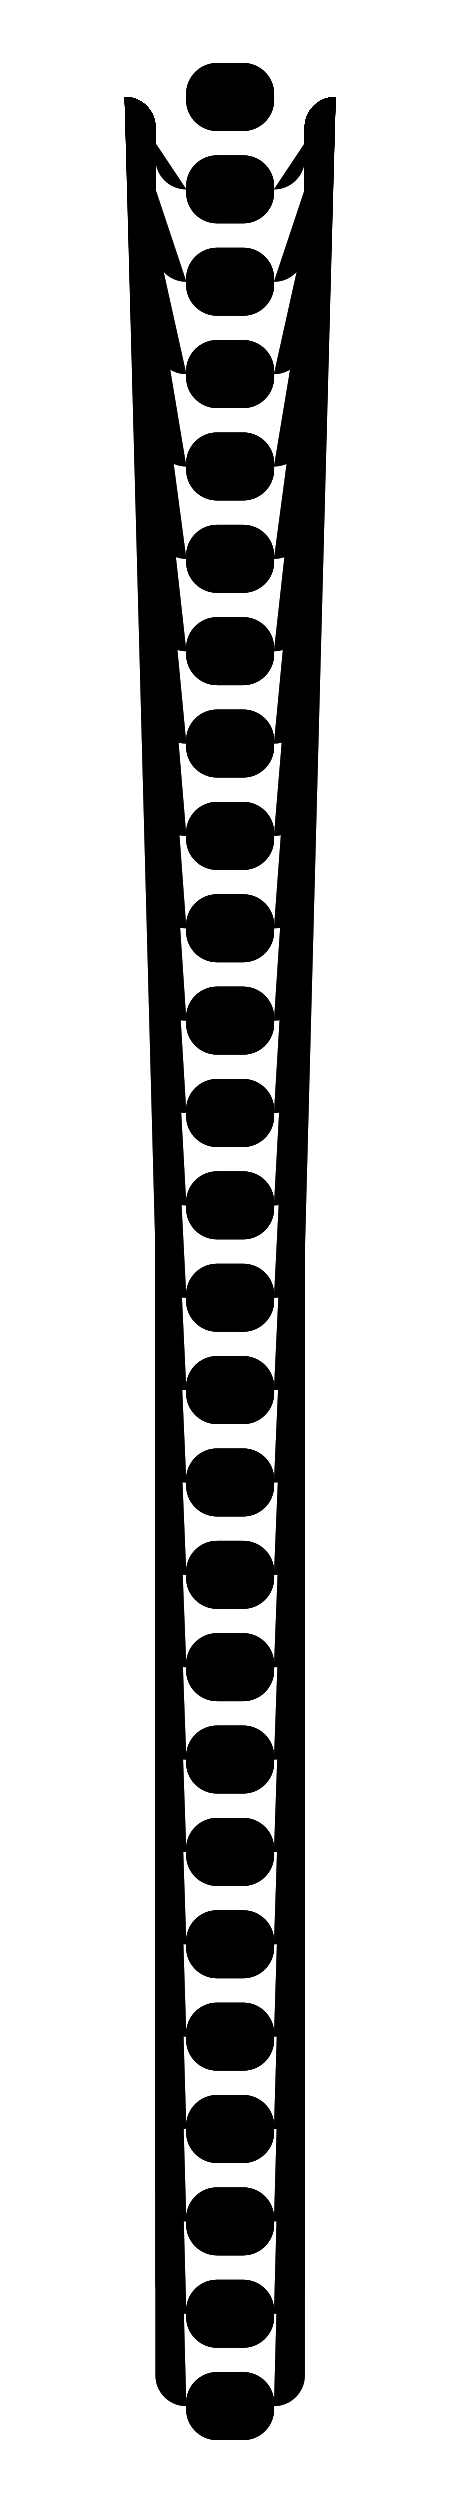
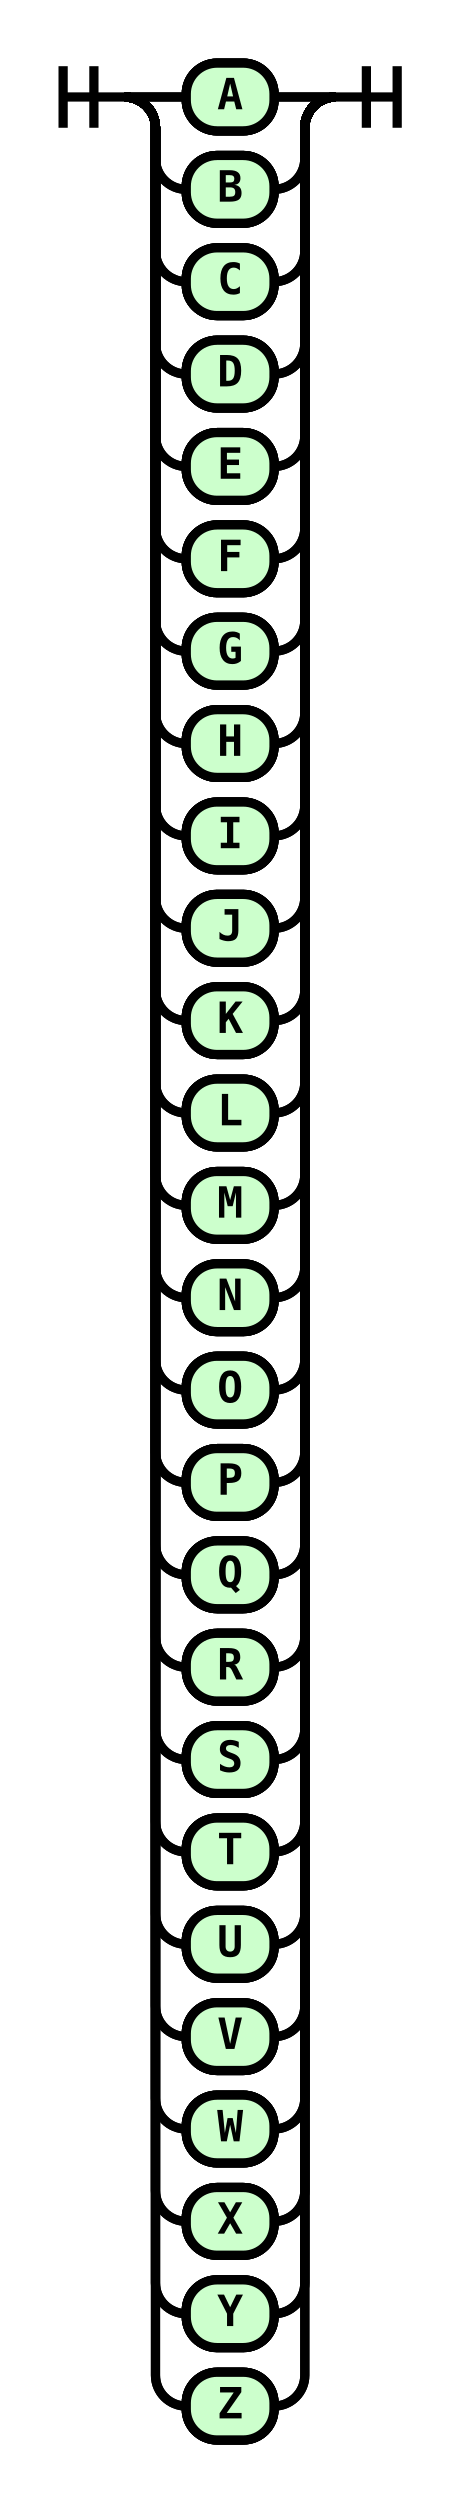
- <svg class="railroad-diagram" height="812" viewBox="0 0 148.5 812" width="148.5">
+ <svg xmlns="http://www.w3.org/2000/svg" class="railroad-diagram" height="812" viewBox="0 0 148.5 812" width="148.5">
  <g transform="translate(.5 .5)">
-     <g>
+     <g data-x="Start w:20 h:10/0/10">
      <path d="M20 21v20m10 -20v20m-10 -10h20" />
    </g>
-     <g>
+     <g data-x="Choice w:68.5 h:11/0/761">
      <path d="M40 31h0.0" />
      <path d="M108.5 31h0.0" />
      <path d="M40.0 31h20" />
-       <g class="terminal ">
+       <g class="terminal " data-x="Terminal w:28.5 h:11/0/11">
        <path d="M60.0 31h0.0" />
        <path d="M88.5 31h0.0" />
        <rect height="22" rx="10" ry="10" width="28.5" x="60" y="20" />
        <text x="74.25" y="35">A</text>
        <path d="M60.0 31h0.0" />
        <path d="M88.5 31h0.0" />
        <rect height="22" rx="10" ry="10" width="28.5" x="60" y="20" />
        <text x="74.25" y="35">A</text>
      </g>
      <path d="M88.5 31h20" />
      <path d="M40.0 31a10 10 0 0 1 10 10v10a10 10 0 0 0 10 10" />
-       <g class="terminal ">
+       <g class="terminal " data-x="Terminal w:28.5 h:11/0/11">
        <path d="M60.0 61h0.0" />
        <path d="M88.5 61h0.0" />
        <rect height="22" rx="10" ry="10" width="28.5" x="60" y="50" />
        <text x="74.25" y="65">B</text>
        <path d="M60.0 61h0.0" />
        <path d="M88.5 61h0.0" />
        <rect height="22" rx="10" ry="10" width="28.5" x="60" y="50" />
        <text x="74.25" y="65">B</text>
      </g>
      <path d="M88.5 61a10 10 0 0 0 10 -10v-10a10 10 0 0 1 10 -10" />
      <path d="M40.0 31a10 10 0 0 1 10 10v40a10 10 0 0 0 10 10" />
-       <g class="terminal ">
+       <g class="terminal " data-x="Terminal w:28.5 h:11/0/11">
        <path d="M60.0 91h0.0" />
        <path d="M88.5 91h0.0" />
        <rect height="22" rx="10" ry="10" width="28.5" x="60" y="80" />
        <text x="74.25" y="95">C</text>
        <path d="M60.0 91h0.0" />
        <path d="M88.5 91h0.0" />
        <rect height="22" rx="10" ry="10" width="28.5" x="60" y="80" />
        <text x="74.25" y="95">C</text>
      </g>
      <path d="M88.5 91a10 10 0 0 0 10 -10v-40a10 10 0 0 1 10 -10" />
      <path d="M40.0 31a10 10 0 0 1 10 10v70a10 10 0 0 0 10 10" />
-       <g class="terminal ">
+       <g class="terminal " data-x="Terminal w:28.5 h:11/0/11">
        <path d="M60.0 121h0.0" />
        <path d="M88.5 121h0.0" />
        <rect height="22" rx="10" ry="10" width="28.5" x="60" y="110" />
        <text x="74.25" y="125">D</text>
        <path d="M60.0 121h0.0" />
        <path d="M88.5 121h0.0" />
        <rect height="22" rx="10" ry="10" width="28.5" x="60" y="110" />
        <text x="74.25" y="125">D</text>
      </g>
      <path d="M88.5 121a10 10 0 0 0 10 -10v-70a10 10 0 0 1 10 -10" />
      <path d="M40.0 31a10 10 0 0 1 10 10v100a10 10 0 0 0 10 10" />
-       <g class="terminal ">
+       <g class="terminal " data-x="Terminal w:28.5 h:11/0/11">
        <path d="M60.0 151h0.0" />
        <path d="M88.5 151h0.0" />
        <rect height="22" rx="10" ry="10" width="28.5" x="60" y="140" />
        <text x="74.25" y="155">E</text>
        <path d="M60.0 151h0.0" />
        <path d="M88.5 151h0.0" />
        <rect height="22" rx="10" ry="10" width="28.5" x="60" y="140" />
        <text x="74.25" y="155">E</text>
      </g>
      <path d="M88.5 151a10 10 0 0 0 10 -10v-100a10 10 0 0 1 10 -10" />
      <path d="M40.0 31a10 10 0 0 1 10 10v130a10 10 0 0 0 10 10" />
-       <g class="terminal ">
+       <g class="terminal " data-x="Terminal w:28.5 h:11/0/11">
        <path d="M60.0 181h0.0" />
        <path d="M88.5 181h0.0" />
        <rect height="22" rx="10" ry="10" width="28.5" x="60" y="170" />
        <text x="74.25" y="185">F</text>
        <path d="M60.0 181h0.0" />
        <path d="M88.5 181h0.0" />
        <rect height="22" rx="10" ry="10" width="28.5" x="60" y="170" />
        <text x="74.25" y="185">F</text>
      </g>
      <path d="M88.5 181a10 10 0 0 0 10 -10v-130a10 10 0 0 1 10 -10" />
      <path d="M40.0 31a10 10 0 0 1 10 10v160a10 10 0 0 0 10 10" />
-       <g class="terminal ">
+       <g class="terminal " data-x="Terminal w:28.5 h:11/0/11">
        <path d="M60.0 211h0.0" />
        <path d="M88.5 211h0.0" />
        <rect height="22" rx="10" ry="10" width="28.5" x="60" y="200" />
        <text x="74.25" y="215">G</text>
        <path d="M60.0 211h0.0" />
        <path d="M88.5 211h0.0" />
        <rect height="22" rx="10" ry="10" width="28.5" x="60" y="200" />
        <text x="74.25" y="215">G</text>
      </g>
      <path d="M88.5 211a10 10 0 0 0 10 -10v-160a10 10 0 0 1 10 -10" />
      <path d="M40.0 31a10 10 0 0 1 10 10v190a10 10 0 0 0 10 10" />
-       <g class="terminal ">
+       <g class="terminal " data-x="Terminal w:28.5 h:11/0/11">
        <path d="M60.0 241h0.0" />
        <path d="M88.5 241h0.0" />
        <rect height="22" rx="10" ry="10" width="28.5" x="60" y="230" />
        <text x="74.25" y="245">H</text>
        <path d="M60.0 241h0.0" />
        <path d="M88.5 241h0.0" />
        <rect height="22" rx="10" ry="10" width="28.5" x="60" y="230" />
        <text x="74.25" y="245">H</text>
      </g>
      <path d="M88.5 241a10 10 0 0 0 10 -10v-190a10 10 0 0 1 10 -10" />
      <path d="M40.0 31a10 10 0 0 1 10 10v220a10 10 0 0 0 10 10" />
-       <g class="terminal ">
+       <g class="terminal " data-x="Terminal w:28.5 h:11/0/11">
        <path d="M60.0 271h0.0" />
        <path d="M88.5 271h0.0" />
        <rect height="22" rx="10" ry="10" width="28.5" x="60" y="260" />
        <text x="74.25" y="275">I</text>
        <path d="M60.0 271h0.0" />
        <path d="M88.5 271h0.0" />
        <rect height="22" rx="10" ry="10" width="28.5" x="60" y="260" />
        <text x="74.25" y="275">I</text>
      </g>
      <path d="M88.5 271a10 10 0 0 0 10 -10v-220a10 10 0 0 1 10 -10" />
      <path d="M40.0 31a10 10 0 0 1 10 10v250a10 10 0 0 0 10 10" />
-       <g class="terminal ">
+       <g class="terminal " data-x="Terminal w:28.5 h:11/0/11">
        <path d="M60.0 301h0.0" />
        <path d="M88.5 301h0.0" />
        <rect height="22" rx="10" ry="10" width="28.5" x="60" y="290" />
        <text x="74.25" y="305">J</text>
        <path d="M60.0 301h0.0" />
        <path d="M88.5 301h0.0" />
        <rect height="22" rx="10" ry="10" width="28.5" x="60" y="290" />
        <text x="74.25" y="305">J</text>
      </g>
      <path d="M88.5 301a10 10 0 0 0 10 -10v-250a10 10 0 0 1 10 -10" />
      <path d="M40.0 31a10 10 0 0 1 10 10v280a10 10 0 0 0 10 10" />
-       <g class="terminal ">
+       <g class="terminal " data-x="Terminal w:28.5 h:11/0/11">
        <path d="M60.0 331h0.0" />
        <path d="M88.5 331h0.0" />
        <rect height="22" rx="10" ry="10" width="28.5" x="60" y="320" />
        <text x="74.25" y="335">K</text>
        <path d="M60.0 331h0.0" />
        <path d="M88.5 331h0.0" />
        <rect height="22" rx="10" ry="10" width="28.5" x="60" y="320" />
        <text x="74.25" y="335">K</text>
      </g>
      <path d="M88.5 331a10 10 0 0 0 10 -10v-280a10 10 0 0 1 10 -10" />
      <path d="M40.0 31a10 10 0 0 1 10 10v310a10 10 0 0 0 10 10" />
-       <g class="terminal ">
+       <g class="terminal " data-x="Terminal w:28.5 h:11/0/11">
        <path d="M60.0 361h0.0" />
        <path d="M88.5 361h0.0" />
        <rect height="22" rx="10" ry="10" width="28.5" x="60" y="350" />
        <text x="74.25" y="365">L</text>
        <path d="M60.0 361h0.0" />
        <path d="M88.5 361h0.0" />
        <rect height="22" rx="10" ry="10" width="28.5" x="60" y="350" />
        <text x="74.25" y="365">L</text>
      </g>
      <path d="M88.5 361a10 10 0 0 0 10 -10v-310a10 10 0 0 1 10 -10" />
      <path d="M40.0 31a10 10 0 0 1 10 10v340a10 10 0 0 0 10 10" />
-       <g class="terminal ">
+       <g class="terminal " data-x="Terminal w:28.5 h:11/0/11">
        <path d="M60.0 391h0.0" />
        <path d="M88.5 391h0.0" />
        <rect height="22" rx="10" ry="10" width="28.5" x="60" y="380" />
        <text x="74.25" y="395">M</text>
        <path d="M60.0 391h0.0" />
        <path d="M88.5 391h0.0" />
        <rect height="22" rx="10" ry="10" width="28.5" x="60" y="380" />
        <text x="74.25" y="395">M</text>
      </g>
      <path d="M88.5 391a10 10 0 0 0 10 -10v-340a10 10 0 0 1 10 -10" />
      <path d="M40.0 31a10 10 0 0 1 10 10v370a10 10 0 0 0 10 10" />
-       <g class="terminal ">
+       <g class="terminal " data-x="Terminal w:28.5 h:11/0/11">
        <path d="M60.0 421h0.0" />
        <path d="M88.5 421h0.0" />
        <rect height="22" rx="10" ry="10" width="28.5" x="60" y="410" />
        <text x="74.25" y="425">N</text>
        <path d="M60.0 421h0.0" />
        <path d="M88.5 421h0.0" />
        <rect height="22" rx="10" ry="10" width="28.5" x="60" y="410" />
        <text x="74.25" y="425">N</text>
      </g>
      <path d="M88.5 421a10 10 0 0 0 10 -10v-370a10 10 0 0 1 10 -10" />
      <path d="M40.0 31a10 10 0 0 1 10 10v400a10 10 0 0 0 10 10" />
-       <g class="terminal ">
+       <g class="terminal " data-x="Terminal w:28.5 h:11/0/11">
        <path d="M60.0 451h0.0" />
        <path d="M88.5 451h0.0" />
        <rect height="22" rx="10" ry="10" width="28.5" x="60" y="440" />
        <text x="74.25" y="455">O</text>
        <path d="M60.0 451h0.0" />
        <path d="M88.5 451h0.0" />
        <rect height="22" rx="10" ry="10" width="28.5" x="60" y="440" />
        <text x="74.25" y="455">O</text>
      </g>
      <path d="M88.5 451a10 10 0 0 0 10 -10v-400a10 10 0 0 1 10 -10" />
      <path d="M40.0 31a10 10 0 0 1 10 10v430a10 10 0 0 0 10 10" />
-       <g class="terminal ">
+       <g class="terminal " data-x="Terminal w:28.5 h:11/0/11">
        <path d="M60.0 481h0.0" />
        <path d="M88.5 481h0.0" />
        <rect height="22" rx="10" ry="10" width="28.5" x="60" y="470" />
        <text x="74.25" y="485">P</text>
        <path d="M60.0 481h0.0" />
        <path d="M88.5 481h0.0" />
        <rect height="22" rx="10" ry="10" width="28.5" x="60" y="470" />
        <text x="74.25" y="485">P</text>
      </g>
      <path d="M88.5 481a10 10 0 0 0 10 -10v-430a10 10 0 0 1 10 -10" />
      <path d="M40.0 31a10 10 0 0 1 10 10v460a10 10 0 0 0 10 10" />
-       <g class="terminal ">
+       <g class="terminal " data-x="Terminal w:28.5 h:11/0/11">
        <path d="M60.0 511h0.0" />
        <path d="M88.5 511h0.0" />
        <rect height="22" rx="10" ry="10" width="28.5" x="60" y="500" />
        <text x="74.25" y="515">Q</text>
        <path d="M60.0 511h0.0" />
        <path d="M88.5 511h0.0" />
        <rect height="22" rx="10" ry="10" width="28.5" x="60" y="500" />
        <text x="74.25" y="515">Q</text>
      </g>
      <path d="M88.5 511a10 10 0 0 0 10 -10v-460a10 10 0 0 1 10 -10" />
      <path d="M40.0 31a10 10 0 0 1 10 10v490a10 10 0 0 0 10 10" />
-       <g class="terminal ">
+       <g class="terminal " data-x="Terminal w:28.5 h:11/0/11">
        <path d="M60.0 541h0.0" />
        <path d="M88.5 541h0.0" />
        <rect height="22" rx="10" ry="10" width="28.5" x="60" y="530" />
        <text x="74.25" y="545">R</text>
        <path d="M60.0 541h0.0" />
        <path d="M88.5 541h0.0" />
        <rect height="22" rx="10" ry="10" width="28.5" x="60" y="530" />
        <text x="74.25" y="545">R</text>
      </g>
      <path d="M88.5 541a10 10 0 0 0 10 -10v-490a10 10 0 0 1 10 -10" />
      <path d="M40.0 31a10 10 0 0 1 10 10v520a10 10 0 0 0 10 10" />
-       <g class="terminal ">
+       <g class="terminal " data-x="Terminal w:28.5 h:11/0/11">
        <path d="M60.0 571h0.0" />
        <path d="M88.5 571h0.0" />
        <rect height="22" rx="10" ry="10" width="28.5" x="60" y="560" />
        <text x="74.25" y="575">S</text>
        <path d="M60.0 571h0.0" />
        <path d="M88.5 571h0.0" />
        <rect height="22" rx="10" ry="10" width="28.5" x="60" y="560" />
        <text x="74.25" y="575">S</text>
      </g>
      <path d="M88.5 571a10 10 0 0 0 10 -10v-520a10 10 0 0 1 10 -10" />
      <path d="M40.0 31a10 10 0 0 1 10 10v550a10 10 0 0 0 10 10" />
-       <g class="terminal ">
+       <g class="terminal " data-x="Terminal w:28.5 h:11/0/11">
        <path d="M60.0 601h0.0" />
        <path d="M88.5 601h0.0" />
        <rect height="22" rx="10" ry="10" width="28.5" x="60" y="590" />
        <text x="74.25" y="605">T</text>
        <path d="M60.0 601h0.0" />
        <path d="M88.5 601h0.0" />
        <rect height="22" rx="10" ry="10" width="28.5" x="60" y="590" />
        <text x="74.25" y="605">T</text>
      </g>
      <path d="M88.5 601a10 10 0 0 0 10 -10v-550a10 10 0 0 1 10 -10" />
      <path d="M40.0 31a10 10 0 0 1 10 10v580a10 10 0 0 0 10 10" />
-       <g class="terminal ">
+       <g class="terminal " data-x="Terminal w:28.5 h:11/0/11">
        <path d="M60.0 631h0.0" />
        <path d="M88.5 631h0.0" />
        <rect height="22" rx="10" ry="10" width="28.5" x="60" y="620" />
        <text x="74.25" y="635">U</text>
        <path d="M60.0 631h0.0" />
        <path d="M88.5 631h0.0" />
        <rect height="22" rx="10" ry="10" width="28.5" x="60" y="620" />
        <text x="74.25" y="635">U</text>
      </g>
      <path d="M88.5 631a10 10 0 0 0 10 -10v-580a10 10 0 0 1 10 -10" />
      <path d="M40.0 31a10 10 0 0 1 10 10v610a10 10 0 0 0 10 10" />
-       <g class="terminal ">
+       <g class="terminal " data-x="Terminal w:28.5 h:11/0/11">
        <path d="M60.0 661h0.0" />
        <path d="M88.5 661h0.0" />
        <rect height="22" rx="10" ry="10" width="28.5" x="60" y="650" />
        <text x="74.25" y="665">V</text>
        <path d="M60.0 661h0.0" />
        <path d="M88.5 661h0.0" />
        <rect height="22" rx="10" ry="10" width="28.5" x="60" y="650" />
        <text x="74.25" y="665">V</text>
      </g>
      <path d="M88.5 661a10 10 0 0 0 10 -10v-610a10 10 0 0 1 10 -10" />
      <path d="M40.0 31a10 10 0 0 1 10 10v640a10 10 0 0 0 10 10" />
-       <g class="terminal ">
+       <g class="terminal " data-x="Terminal w:28.5 h:11/0/11">
        <path d="M60.0 691h0.0" />
        <path d="M88.5 691h0.0" />
        <rect height="22" rx="10" ry="10" width="28.5" x="60" y="680" />
        <text x="74.25" y="695">W</text>
        <path d="M60.0 691h0.0" />
        <path d="M88.5 691h0.0" />
        <rect height="22" rx="10" ry="10" width="28.5" x="60" y="680" />
        <text x="74.25" y="695">W</text>
      </g>
      <path d="M88.5 691a10 10 0 0 0 10 -10v-640a10 10 0 0 1 10 -10" />
      <path d="M40.0 31a10 10 0 0 1 10 10v670a10 10 0 0 0 10 10" />
-       <g class="terminal ">
+       <g class="terminal " data-x="Terminal w:28.5 h:11/0/11">
        <path d="M60.0 721h0.0" />
        <path d="M88.5 721h0.0" />
        <rect height="22" rx="10" ry="10" width="28.5" x="60" y="710" />
        <text x="74.25" y="725">X</text>
        <path d="M60.0 721h0.0" />
        <path d="M88.5 721h0.0" />
        <rect height="22" rx="10" ry="10" width="28.5" x="60" y="710" />
        <text x="74.25" y="725">X</text>
      </g>
      <path d="M88.5 721a10 10 0 0 0 10 -10v-670a10 10 0 0 1 10 -10" />
      <path d="M40.0 31a10 10 0 0 1 10 10v700a10 10 0 0 0 10 10" />
-       <g class="terminal ">
+       <g class="terminal " data-x="Terminal w:28.5 h:11/0/11">
        <path d="M60.0 751h0.0" />
        <path d="M88.5 751h0.0" />
        <rect height="22" rx="10" ry="10" width="28.5" x="60" y="740" />
        <text x="74.25" y="755">Y</text>
        <path d="M60.0 751h0.0" />
        <path d="M88.5 751h0.0" />
        <rect height="22" rx="10" ry="10" width="28.5" x="60" y="740" />
        <text x="74.25" y="755">Y</text>
      </g>
      <path d="M88.5 751a10 10 0 0 0 10 -10v-700a10 10 0 0 1 10 -10" />
      <path d="M40.0 31a10 10 0 0 1 10 10v730a10 10 0 0 0 10 10" />
-       <g class="terminal ">
+       <g class="terminal " data-x="Terminal w:28.5 h:11/0/11">
        <path d="M60.0 781h0.0" />
        <path d="M88.5 781h0.0" />
        <rect height="22" rx="10" ry="10" width="28.5" x="60" y="770" />
        <text x="74.25" y="785">Z</text>
        <path d="M60.0 781h0.0" />
        <path d="M88.5 781h0.0" />
        <rect height="22" rx="10" ry="10" width="28.5" x="60" y="770" />
        <text x="74.25" y="785">Z</text>
      </g>
      <path d="M88.5 781a10 10 0 0 0 10 -10v-730a10 10 0 0 1 10 -10" />
      <path d="M40 31h0.0" />
      <path d="M108.5 31h0.0" />
      <path d="M40.0 31h20" />
-       <g class="terminal ">
+       <g class="terminal " data-x="Terminal w:28.5 h:11/0/11">
        <path d="M60.0 31h0.0" />
        <path d="M88.5 31h0.0" />
        <rect height="22" rx="10" ry="10" width="28.5" x="60" y="20" />
        <text x="74.25" y="35">A</text>
        <path d="M60.0 31h0.0" />
        <path d="M88.5 31h0.0" />
        <rect height="22" rx="10" ry="10" width="28.5" x="60" y="20" />
        <text x="74.25" y="35">A</text>
      </g>
      <path d="M88.5 31h20" />
      <path d="M40.0 31a10 10 0 0 1 10 10v10a10 10 0 0 0 10 10" />
-       <g class="terminal ">
+       <g class="terminal " data-x="Terminal w:28.5 h:11/0/11">
        <path d="M60.0 61h0.0" />
        <path d="M88.5 61h0.0" />
        <rect height="22" rx="10" ry="10" width="28.5" x="60" y="50" />
        <text x="74.25" y="65">B</text>
        <path d="M60.0 61h0.0" />
        <path d="M88.5 61h0.0" />
        <rect height="22" rx="10" ry="10" width="28.5" x="60" y="50" />
        <text x="74.25" y="65">B</text>
      </g>
      <path d="M88.5 61a10 10 0 0 0 10 -10v-10a10 10 0 0 1 10 -10" />
      <path d="M40.0 31a10 10 0 0 1 10 10v40a10 10 0 0 0 10 10" />
-       <g class="terminal ">
+       <g class="terminal " data-x="Terminal w:28.5 h:11/0/11">
        <path d="M60.0 91h0.0" />
        <path d="M88.5 91h0.0" />
        <rect height="22" rx="10" ry="10" width="28.5" x="60" y="80" />
        <text x="74.25" y="95">C</text>
        <path d="M60.0 91h0.0" />
        <path d="M88.5 91h0.0" />
        <rect height="22" rx="10" ry="10" width="28.5" x="60" y="80" />
        <text x="74.25" y="95">C</text>
      </g>
      <path d="M88.5 91a10 10 0 0 0 10 -10v-40a10 10 0 0 1 10 -10" />
      <path d="M40.0 31a10 10 0 0 1 10 10v70a10 10 0 0 0 10 10" />
-       <g class="terminal ">
+       <g class="terminal " data-x="Terminal w:28.5 h:11/0/11">
        <path d="M60.0 121h0.0" />
        <path d="M88.5 121h0.0" />
        <rect height="22" rx="10" ry="10" width="28.5" x="60" y="110" />
        <text x="74.25" y="125">D</text>
        <path d="M60.0 121h0.0" />
        <path d="M88.5 121h0.0" />
        <rect height="22" rx="10" ry="10" width="28.5" x="60" y="110" />
        <text x="74.25" y="125">D</text>
      </g>
      <path d="M88.5 121a10 10 0 0 0 10 -10v-70a10 10 0 0 1 10 -10" />
      <path d="M40.0 31a10 10 0 0 1 10 10v100a10 10 0 0 0 10 10" />
-       <g class="terminal ">
+       <g class="terminal " data-x="Terminal w:28.5 h:11/0/11">
        <path d="M60.0 151h0.0" />
        <path d="M88.5 151h0.0" />
        <rect height="22" rx="10" ry="10" width="28.5" x="60" y="140" />
        <text x="74.25" y="155">E</text>
        <path d="M60.0 151h0.0" />
        <path d="M88.5 151h0.0" />
        <rect height="22" rx="10" ry="10" width="28.5" x="60" y="140" />
        <text x="74.25" y="155">E</text>
      </g>
      <path d="M88.5 151a10 10 0 0 0 10 -10v-100a10 10 0 0 1 10 -10" />
      <path d="M40.0 31a10 10 0 0 1 10 10v130a10 10 0 0 0 10 10" />
-       <g class="terminal ">
+       <g class="terminal " data-x="Terminal w:28.5 h:11/0/11">
        <path d="M60.0 181h0.0" />
        <path d="M88.5 181h0.0" />
        <rect height="22" rx="10" ry="10" width="28.5" x="60" y="170" />
        <text x="74.25" y="185">F</text>
        <path d="M60.0 181h0.0" />
        <path d="M88.5 181h0.0" />
        <rect height="22" rx="10" ry="10" width="28.5" x="60" y="170" />
        <text x="74.25" y="185">F</text>
      </g>
      <path d="M88.5 181a10 10 0 0 0 10 -10v-130a10 10 0 0 1 10 -10" />
      <path d="M40.0 31a10 10 0 0 1 10 10v160a10 10 0 0 0 10 10" />
-       <g class="terminal ">
+       <g class="terminal " data-x="Terminal w:28.5 h:11/0/11">
        <path d="M60.0 211h0.0" />
        <path d="M88.5 211h0.0" />
        <rect height="22" rx="10" ry="10" width="28.5" x="60" y="200" />
        <text x="74.25" y="215">G</text>
        <path d="M60.0 211h0.0" />
        <path d="M88.5 211h0.0" />
        <rect height="22" rx="10" ry="10" width="28.5" x="60" y="200" />
        <text x="74.25" y="215">G</text>
      </g>
      <path d="M88.5 211a10 10 0 0 0 10 -10v-160a10 10 0 0 1 10 -10" />
      <path d="M40.0 31a10 10 0 0 1 10 10v190a10 10 0 0 0 10 10" />
-       <g class="terminal ">
+       <g class="terminal " data-x="Terminal w:28.5 h:11/0/11">
        <path d="M60.0 241h0.0" />
        <path d="M88.5 241h0.0" />
        <rect height="22" rx="10" ry="10" width="28.5" x="60" y="230" />
        <text x="74.25" y="245">H</text>
        <path d="M60.0 241h0.0" />
        <path d="M88.5 241h0.0" />
        <rect height="22" rx="10" ry="10" width="28.5" x="60" y="230" />
        <text x="74.25" y="245">H</text>
      </g>
      <path d="M88.5 241a10 10 0 0 0 10 -10v-190a10 10 0 0 1 10 -10" />
      <path d="M40.0 31a10 10 0 0 1 10 10v220a10 10 0 0 0 10 10" />
-       <g class="terminal ">
+       <g class="terminal " data-x="Terminal w:28.5 h:11/0/11">
        <path d="M60.0 271h0.0" />
        <path d="M88.5 271h0.0" />
        <rect height="22" rx="10" ry="10" width="28.5" x="60" y="260" />
        <text x="74.25" y="275">I</text>
        <path d="M60.0 271h0.0" />
        <path d="M88.5 271h0.0" />
        <rect height="22" rx="10" ry="10" width="28.5" x="60" y="260" />
        <text x="74.25" y="275">I</text>
      </g>
      <path d="M88.5 271a10 10 0 0 0 10 -10v-220a10 10 0 0 1 10 -10" />
      <path d="M40.0 31a10 10 0 0 1 10 10v250a10 10 0 0 0 10 10" />
-       <g class="terminal ">
+       <g class="terminal " data-x="Terminal w:28.5 h:11/0/11">
        <path d="M60.0 301h0.0" />
        <path d="M88.5 301h0.0" />
        <rect height="22" rx="10" ry="10" width="28.5" x="60" y="290" />
        <text x="74.25" y="305">J</text>
        <path d="M60.0 301h0.0" />
        <path d="M88.5 301h0.0" />
        <rect height="22" rx="10" ry="10" width="28.5" x="60" y="290" />
        <text x="74.25" y="305">J</text>
      </g>
      <path d="M88.5 301a10 10 0 0 0 10 -10v-250a10 10 0 0 1 10 -10" />
      <path d="M40.0 31a10 10 0 0 1 10 10v280a10 10 0 0 0 10 10" />
-       <g class="terminal ">
+       <g class="terminal " data-x="Terminal w:28.5 h:11/0/11">
        <path d="M60.0 331h0.0" />
        <path d="M88.5 331h0.0" />
        <rect height="22" rx="10" ry="10" width="28.5" x="60" y="320" />
        <text x="74.25" y="335">K</text>
        <path d="M60.0 331h0.0" />
        <path d="M88.5 331h0.0" />
        <rect height="22" rx="10" ry="10" width="28.5" x="60" y="320" />
        <text x="74.25" y="335">K</text>
      </g>
      <path d="M88.5 331a10 10 0 0 0 10 -10v-280a10 10 0 0 1 10 -10" />
      <path d="M40.0 31a10 10 0 0 1 10 10v310a10 10 0 0 0 10 10" />
-       <g class="terminal ">
+       <g class="terminal " data-x="Terminal w:28.5 h:11/0/11">
        <path d="M60.0 361h0.0" />
        <path d="M88.5 361h0.0" />
        <rect height="22" rx="10" ry="10" width="28.5" x="60" y="350" />
        <text x="74.25" y="365">L</text>
        <path d="M60.0 361h0.0" />
        <path d="M88.5 361h0.0" />
        <rect height="22" rx="10" ry="10" width="28.5" x="60" y="350" />
        <text x="74.25" y="365">L</text>
      </g>
      <path d="M88.5 361a10 10 0 0 0 10 -10v-310a10 10 0 0 1 10 -10" />
      <path d="M40.0 31a10 10 0 0 1 10 10v340a10 10 0 0 0 10 10" />
-       <g class="terminal ">
+       <g class="terminal " data-x="Terminal w:28.5 h:11/0/11">
        <path d="M60.0 391h0.0" />
        <path d="M88.5 391h0.0" />
        <rect height="22" rx="10" ry="10" width="28.5" x="60" y="380" />
        <text x="74.25" y="395">M</text>
        <path d="M60.0 391h0.0" />
        <path d="M88.5 391h0.0" />
        <rect height="22" rx="10" ry="10" width="28.5" x="60" y="380" />
        <text x="74.25" y="395">M</text>
      </g>
      <path d="M88.5 391a10 10 0 0 0 10 -10v-340a10 10 0 0 1 10 -10" />
      <path d="M40.0 31a10 10 0 0 1 10 10v370a10 10 0 0 0 10 10" />
-       <g class="terminal ">
+       <g class="terminal " data-x="Terminal w:28.5 h:11/0/11">
        <path d="M60.0 421h0.0" />
        <path d="M88.5 421h0.0" />
        <rect height="22" rx="10" ry="10" width="28.5" x="60" y="410" />
        <text x="74.25" y="425">N</text>
        <path d="M60.0 421h0.0" />
        <path d="M88.5 421h0.0" />
        <rect height="22" rx="10" ry="10" width="28.5" x="60" y="410" />
        <text x="74.25" y="425">N</text>
      </g>
      <path d="M88.5 421a10 10 0 0 0 10 -10v-370a10 10 0 0 1 10 -10" />
      <path d="M40.0 31a10 10 0 0 1 10 10v400a10 10 0 0 0 10 10" />
-       <g class="terminal ">
+       <g class="terminal " data-x="Terminal w:28.5 h:11/0/11">
        <path d="M60.0 451h0.0" />
        <path d="M88.5 451h0.0" />
        <rect height="22" rx="10" ry="10" width="28.5" x="60" y="440" />
        <text x="74.25" y="455">O</text>
        <path d="M60.0 451h0.0" />
        <path d="M88.5 451h0.0" />
        <rect height="22" rx="10" ry="10" width="28.5" x="60" y="440" />
        <text x="74.25" y="455">O</text>
      </g>
      <path d="M88.5 451a10 10 0 0 0 10 -10v-400a10 10 0 0 1 10 -10" />
      <path d="M40.0 31a10 10 0 0 1 10 10v430a10 10 0 0 0 10 10" />
-       <g class="terminal ">
+       <g class="terminal " data-x="Terminal w:28.5 h:11/0/11">
        <path d="M60.0 481h0.0" />
        <path d="M88.5 481h0.0" />
        <rect height="22" rx="10" ry="10" width="28.5" x="60" y="470" />
        <text x="74.25" y="485">P</text>
        <path d="M60.0 481h0.0" />
        <path d="M88.5 481h0.0" />
        <rect height="22" rx="10" ry="10" width="28.5" x="60" y="470" />
        <text x="74.25" y="485">P</text>
      </g>
      <path d="M88.5 481a10 10 0 0 0 10 -10v-430a10 10 0 0 1 10 -10" />
      <path d="M40.0 31a10 10 0 0 1 10 10v460a10 10 0 0 0 10 10" />
-       <g class="terminal ">
+       <g class="terminal " data-x="Terminal w:28.5 h:11/0/11">
        <path d="M60.0 511h0.0" />
        <path d="M88.5 511h0.0" />
        <rect height="22" rx="10" ry="10" width="28.5" x="60" y="500" />
        <text x="74.25" y="515">Q</text>
        <path d="M60.0 511h0.0" />
        <path d="M88.5 511h0.0" />
        <rect height="22" rx="10" ry="10" width="28.5" x="60" y="500" />
        <text x="74.25" y="515">Q</text>
      </g>
      <path d="M88.5 511a10 10 0 0 0 10 -10v-460a10 10 0 0 1 10 -10" />
      <path d="M40.0 31a10 10 0 0 1 10 10v490a10 10 0 0 0 10 10" />
-       <g class="terminal ">
+       <g class="terminal " data-x="Terminal w:28.5 h:11/0/11">
        <path d="M60.0 541h0.0" />
        <path d="M88.5 541h0.0" />
        <rect height="22" rx="10" ry="10" width="28.5" x="60" y="530" />
        <text x="74.25" y="545">R</text>
        <path d="M60.0 541h0.0" />
        <path d="M88.5 541h0.0" />
        <rect height="22" rx="10" ry="10" width="28.5" x="60" y="530" />
        <text x="74.25" y="545">R</text>
      </g>
      <path d="M88.5 541a10 10 0 0 0 10 -10v-490a10 10 0 0 1 10 -10" />
      <path d="M40.0 31a10 10 0 0 1 10 10v520a10 10 0 0 0 10 10" />
-       <g class="terminal ">
+       <g class="terminal " data-x="Terminal w:28.5 h:11/0/11">
        <path d="M60.0 571h0.0" />
        <path d="M88.5 571h0.0" />
        <rect height="22" rx="10" ry="10" width="28.5" x="60" y="560" />
        <text x="74.25" y="575">S</text>
        <path d="M60.0 571h0.0" />
        <path d="M88.5 571h0.0" />
        <rect height="22" rx="10" ry="10" width="28.5" x="60" y="560" />
        <text x="74.25" y="575">S</text>
      </g>
      <path d="M88.5 571a10 10 0 0 0 10 -10v-520a10 10 0 0 1 10 -10" />
      <path d="M40.0 31a10 10 0 0 1 10 10v550a10 10 0 0 0 10 10" />
-       <g class="terminal ">
+       <g class="terminal " data-x="Terminal w:28.5 h:11/0/11">
        <path d="M60.0 601h0.0" />
        <path d="M88.5 601h0.0" />
        <rect height="22" rx="10" ry="10" width="28.5" x="60" y="590" />
        <text x="74.25" y="605">T</text>
        <path d="M60.0 601h0.0" />
        <path d="M88.5 601h0.0" />
        <rect height="22" rx="10" ry="10" width="28.5" x="60" y="590" />
        <text x="74.25" y="605">T</text>
      </g>
      <path d="M88.5 601a10 10 0 0 0 10 -10v-550a10 10 0 0 1 10 -10" />
      <path d="M40.0 31a10 10 0 0 1 10 10v580a10 10 0 0 0 10 10" />
-       <g class="terminal ">
+       <g class="terminal " data-x="Terminal w:28.5 h:11/0/11">
        <path d="M60.0 631h0.0" />
        <path d="M88.5 631h0.0" />
        <rect height="22" rx="10" ry="10" width="28.5" x="60" y="620" />
        <text x="74.25" y="635">U</text>
        <path d="M60.0 631h0.0" />
        <path d="M88.5 631h0.0" />
        <rect height="22" rx="10" ry="10" width="28.5" x="60" y="620" />
        <text x="74.25" y="635">U</text>
      </g>
      <path d="M88.5 631a10 10 0 0 0 10 -10v-580a10 10 0 0 1 10 -10" />
      <path d="M40.0 31a10 10 0 0 1 10 10v610a10 10 0 0 0 10 10" />
-       <g class="terminal ">
+       <g class="terminal " data-x="Terminal w:28.5 h:11/0/11">
        <path d="M60.0 661h0.0" />
        <path d="M88.5 661h0.0" />
        <rect height="22" rx="10" ry="10" width="28.5" x="60" y="650" />
        <text x="74.25" y="665">V</text>
        <path d="M60.0 661h0.0" />
        <path d="M88.5 661h0.0" />
        <rect height="22" rx="10" ry="10" width="28.5" x="60" y="650" />
        <text x="74.25" y="665">V</text>
      </g>
      <path d="M88.5 661a10 10 0 0 0 10 -10v-610a10 10 0 0 1 10 -10" />
      <path d="M40.0 31a10 10 0 0 1 10 10v640a10 10 0 0 0 10 10" />
-       <g class="terminal ">
+       <g class="terminal " data-x="Terminal w:28.5 h:11/0/11">
        <path d="M60.0 691h0.0" />
        <path d="M88.5 691h0.0" />
        <rect height="22" rx="10" ry="10" width="28.5" x="60" y="680" />
        <text x="74.25" y="695">W</text>
        <path d="M60.0 691h0.0" />
        <path d="M88.5 691h0.0" />
        <rect height="22" rx="10" ry="10" width="28.5" x="60" y="680" />
        <text x="74.25" y="695">W</text>
      </g>
      <path d="M88.5 691a10 10 0 0 0 10 -10v-640a10 10 0 0 1 10 -10" />
      <path d="M40.0 31a10 10 0 0 1 10 10v670a10 10 0 0 0 10 10" />
-       <g class="terminal ">
+       <g class="terminal " data-x="Terminal w:28.5 h:11/0/11">
        <path d="M60.0 721h0.0" />
        <path d="M88.5 721h0.0" />
        <rect height="22" rx="10" ry="10" width="28.5" x="60" y="710" />
        <text x="74.25" y="725">X</text>
        <path d="M60.0 721h0.0" />
        <path d="M88.5 721h0.0" />
        <rect height="22" rx="10" ry="10" width="28.5" x="60" y="710" />
        <text x="74.25" y="725">X</text>
      </g>
      <path d="M88.5 721a10 10 0 0 0 10 -10v-670a10 10 0 0 1 10 -10" />
      <path d="M40.0 31a10 10 0 0 1 10 10v700a10 10 0 0 0 10 10" />
-       <g class="terminal ">
+       <g class="terminal " data-x="Terminal w:28.5 h:11/0/11">
        <path d="M60.0 751h0.0" />
        <path d="M88.5 751h0.0" />
        <rect height="22" rx="10" ry="10" width="28.5" x="60" y="740" />
        <text x="74.25" y="755">Y</text>
        <path d="M60.0 751h0.0" />
        <path d="M88.5 751h0.0" />
        <rect height="22" rx="10" ry="10" width="28.5" x="60" y="740" />
        <text x="74.25" y="755">Y</text>
      </g>
      <path d="M88.5 751a10 10 0 0 0 10 -10v-700a10 10 0 0 1 10 -10" />
      <path d="M40.0 31a10 10 0 0 1 10 10v730a10 10 0 0 0 10 10" />
-       <g class="terminal ">
+       <g class="terminal " data-x="Terminal w:28.5 h:11/0/11">
        <path d="M60.0 781h0.0" />
        <path d="M88.5 781h0.0" />
        <rect height="22" rx="10" ry="10" width="28.5" x="60" y="770" />
        <text x="74.25" y="785">Z</text>
        <path d="M60.0 781h0.0" />
        <path d="M88.5 781h0.0" />
        <rect height="22" rx="10" ry="10" width="28.5" x="60" y="770" />
        <text x="74.25" y="785">Z</text>
      </g>
      <path d="M88.5 781a10 10 0 0 0 10 -10v-730a10 10 0 0 1 10 -10" />
    </g>
-     <path d="M 108.5 31 h 20 m -10 -10 v 20 m 10 -20 v 20" />
+     <path d="M 108.5 31 h 20 m -10 -10 v 20 m 10 -20 v 20" data-x="End w:20 h:10/0/10" />
  </g>
+   <style>/*  */
+ 	svg.railroad-diagram {
+ 		background-color:hsl(30,20%,95%);
+ 	}
+ 	svg.railroad-diagram path {
+ 		stroke-width:3;
+ 		stroke:black;
+ 		fill:rgba(0,0,0,0);
+ 	}
+ 	svg.railroad-diagram text {
+ 		font:bold 14px monospace;
+ 		text-anchor:middle;
+ 	}
+ 	svg.railroad-diagram text.label{
+ 		text-anchor:start;
+ 	}
+ 	svg.railroad-diagram text.comment{
+ 		font:italic 12px monospace;
+ 	}
+ 	svg.railroad-diagram rect{
+ 		stroke-width:3;
+ 		stroke:black;
+ 		fill:hsl(120,100%,90%);
+ 	}
+ 	svg.railroad-diagram rect.group-box {
+ 		stroke: gray;
+ 		stroke-dasharray: 10 5;
+ 		fill: none;
+ 	}
+ 
+ /*  */
+ </style>
</svg>
